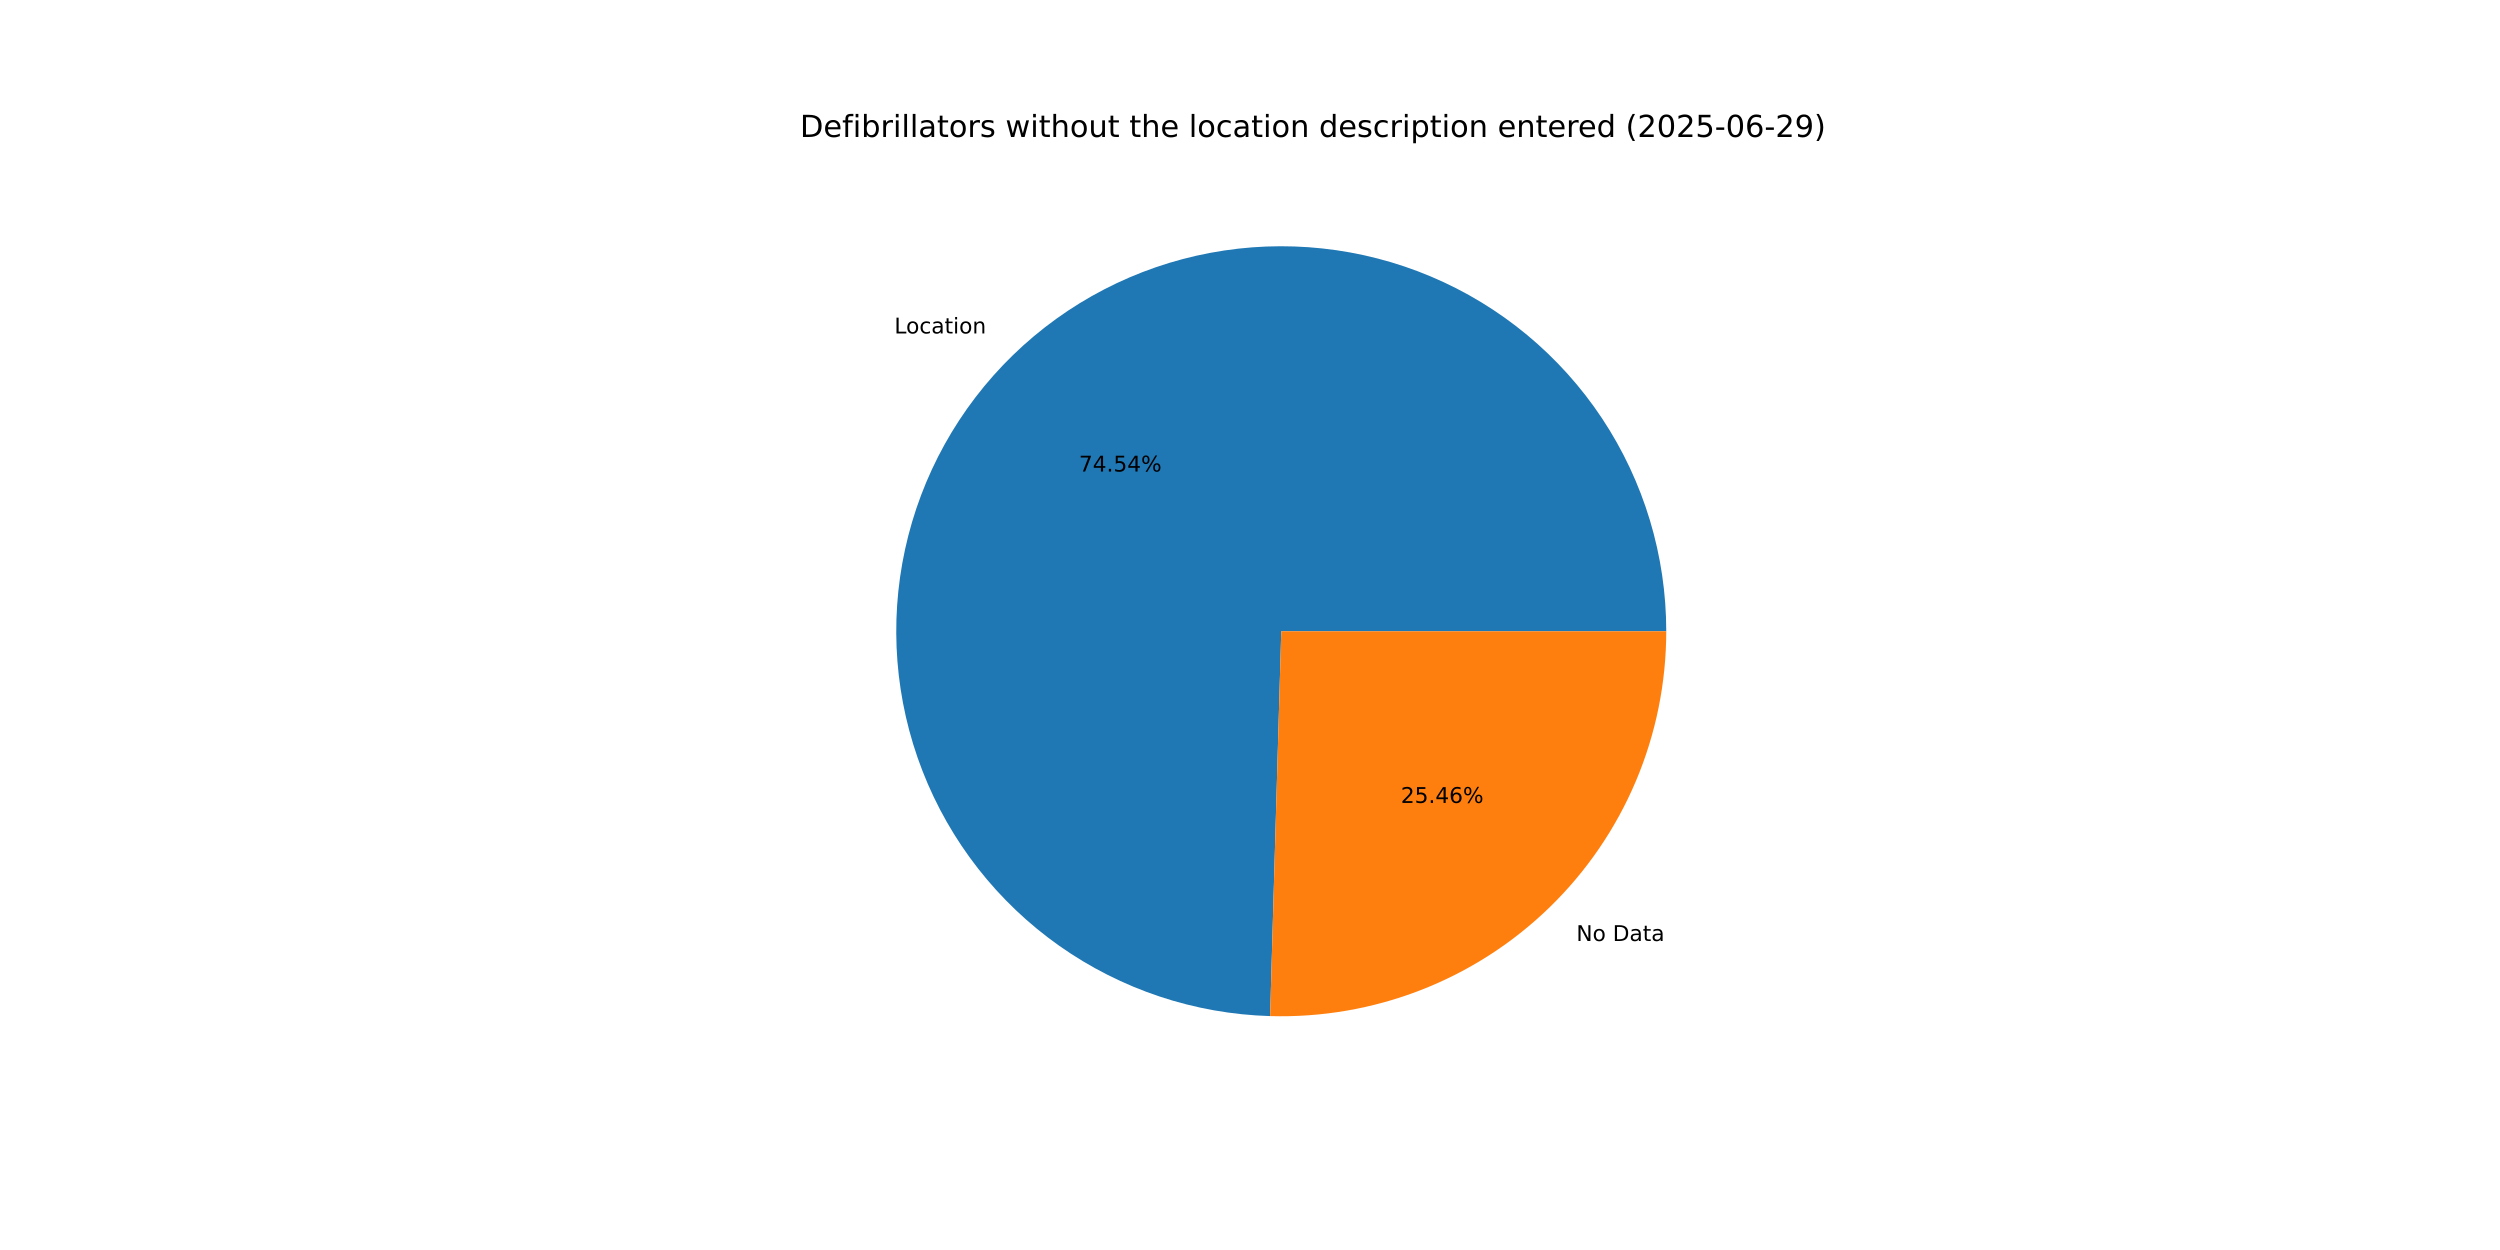
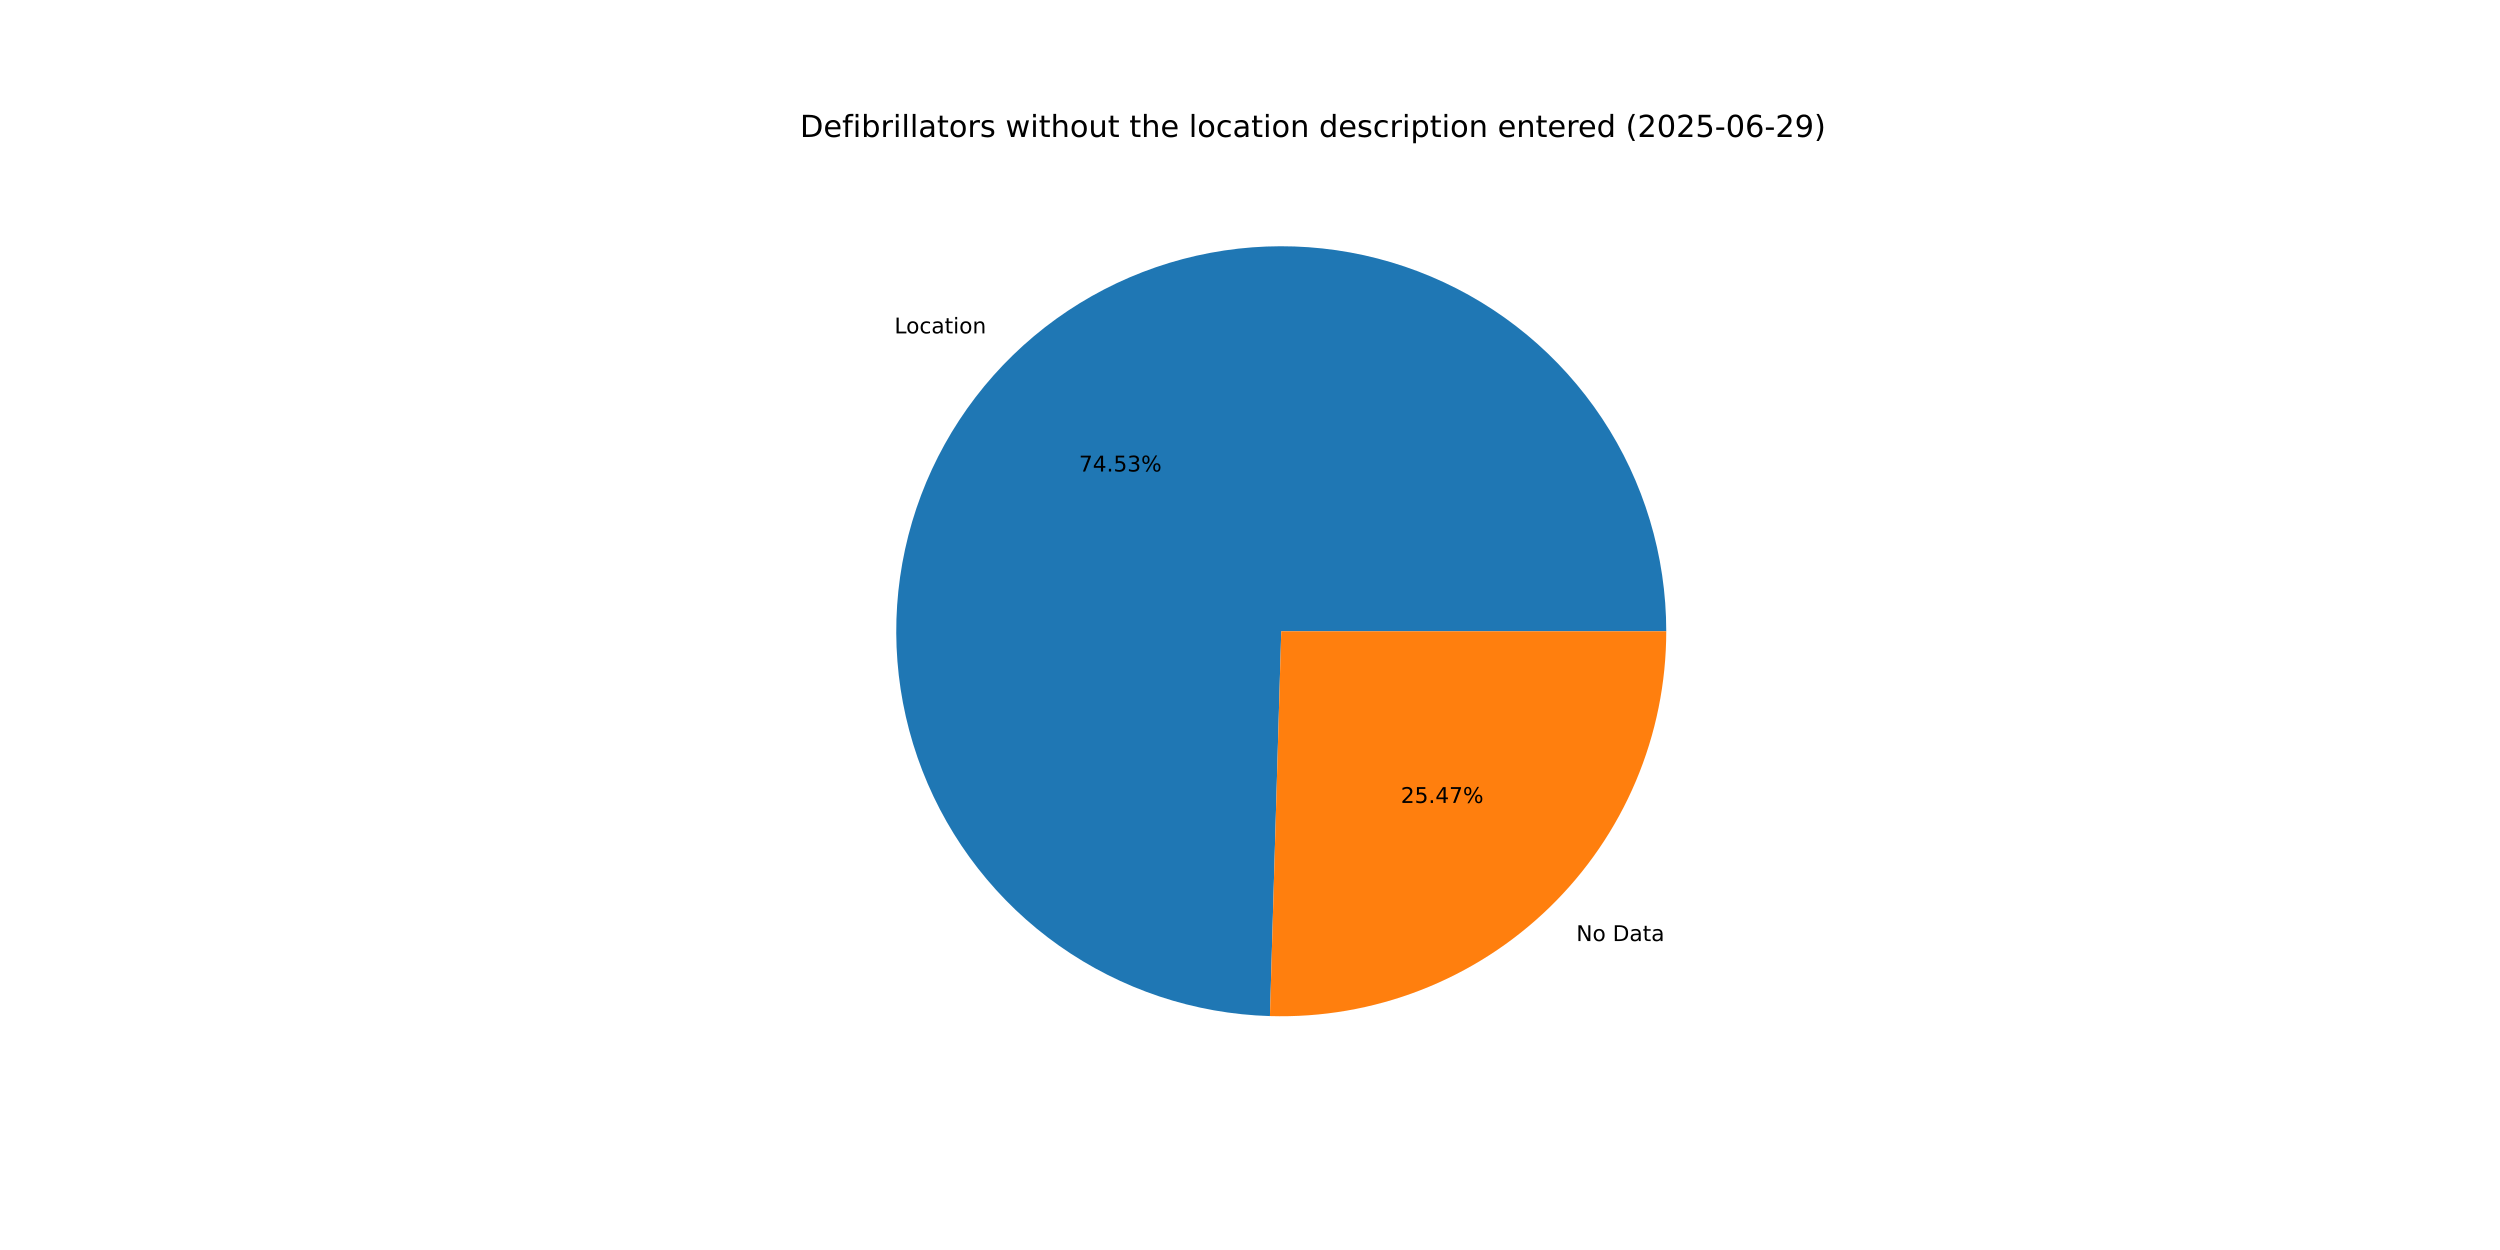
<svg xmlns="http://www.w3.org/2000/svg" xmlns:xlink="http://www.w3.org/1999/xlink" width="1152pt" height="576pt" viewBox="0 0 1152 576" version="1.1">
  <defs>
    <style type="text/css">*{stroke-linejoin: round; stroke-linecap: butt}</style>
  </defs>
  <g id="figure_1">
    <g id="patch_1">
      <path d="M 0 576  L 1152 576  L 1152 0  L 0 0  z " style="fill: #ffffff" />
    </g>
    <g id="axes_1">
      <g id="patch_2">
-         <path d="M 767.808 290.88  C 767.808 256.015 757.53 221.911 738.265 192.852  C 719 163.793 691.59 141.048 659.477 127.472  C 627.363 113.897 591.949 110.085 557.682 116.515  C 523.415 122.945 491.792 139.336 466.784 163.63  C 441.776 187.923 424.476 219.058 417.056 253.124  C 409.636 287.191 412.421 322.7 425.06 355.194  C 437.699 387.687 459.641 415.745 488.13 435.843  C 516.619 455.942 550.41 467.204 585.261 468.214  L 590.4 290.88  z " style="fill: #1f77b4" />
+         <path d="M 767.808 290.88  C 767.808 256.018 757.532 221.918 738.27 192.86  C 719.009 163.802 691.603 141.057 659.493 127.48  C 627.384 113.902 591.974 110.086 557.709 116.51  C 523.444 122.934 491.821 139.318 466.81 163.604  C 441.8 187.89 424.494 219.018 417.066 253.08  C 409.638 287.141 412.412 322.648 425.04 355.143  C 437.668 387.637 459.598 415.699 488.077 435.807  C 516.557 455.914 550.34 467.187 585.187 468.211  L 590.4 290.88  z " style="fill: #1f77b4" />
      </g>
      <g id="patch_3">
-         <path d="M 585.261 468.214  C 608.98 468.901 632.598 464.822 654.714 456.22  C 676.829 447.618 696.995 434.665 714.016 418.131  C 731.037 401.596 744.568 381.813 753.808 359.956  C 763.047 338.1 767.808 314.61 767.808 290.88  L 590.4 290.88  z " style="fill: #ff7f0e" />
+         <path d="M 585.187 468.211  C 608.913 468.909 632.539 464.838 654.663 456.24  C 676.786 447.642 696.961 434.691 713.99 418.156  C 731.018 401.621 744.556 381.835 753.8 359.973  C 763.045 338.112 767.808 314.616 767.808 290.88  L 590.4 290.88  z " style="fill: #ff7f0e" />
      </g>
      <g id="matplotlib.axis_1" />
      <g id="matplotlib.axis_2" />
      <g id="text_1">
-         <g transform="translate(412.1255 153.6639) scale(0.1 -0.1)">
+         <g transform="translate(412.1544 153.6358) scale(0.1 -0.1)">
          <defs>
            <path id="DejaVuSans-4c" d="M 628 4666  L 1259 4666  L 1259 531  L 3531 531  L 3531 0  L 628 0  L 628 4666  z " transform="scale(0.015625)" />
            <path id="DejaVuSans-6f" d="M 1959 3097  Q 1497 3097 1228 2736  Q 959 2375 959 1747  Q 959 1119 1226 758  Q 1494 397 1959 397  Q 2419 397 2687 759  Q 2956 1122 2956 1747  Q 2956 2369 2687 2733  Q 2419 3097 1959 3097  z M 1959 3584  Q 2709 3584 3137 3096  Q 3566 2609 3566 1747  Q 3566 888 3137 398  Q 2709 -91 1959 -91  Q 1206 -91 779 398  Q 353 888 353 1747  Q 353 2609 779 3096  Q 1206 3584 1959 3584  z " transform="scale(0.015625)" />
            <path id="DejaVuSans-63" d="M 3122 3366  L 3122 2828  Q 2878 2963 2633 3030  Q 2388 3097 2138 3097  Q 1578 3097 1268 2742  Q 959 2388 959 1747  Q 959 1106 1268 751  Q 1578 397 2138 397  Q 2388 397 2633 464  Q 2878 531 3122 666  L 3122 134  Q 2881 22 2623 -34  Q 2366 -91 2075 -91  Q 1284 -91 818 406  Q 353 903 353 1747  Q 353 2603 823 3093  Q 1294 3584 2113 3584  Q 2378 3584 2631 3529  Q 2884 3475 3122 3366  z " transform="scale(0.015625)" />
            <path id="DejaVuSans-61" d="M 2194 1759  Q 1497 1759 1228 1600  Q 959 1441 959 1056  Q 959 750 1161 570  Q 1363 391 1709 391  Q 2188 391 2477 730  Q 2766 1069 2766 1631  L 2766 1759  L 2194 1759  z M 3341 1997  L 3341 0  L 2766 0  L 2766 531  Q 2569 213 2275 61  Q 1981 -91 1556 -91  Q 1019 -91 701 211  Q 384 513 384 1019  Q 384 1609 779 1909  Q 1175 2209 1959 2209  L 2766 2209  L 2766 2266  Q 2766 2663 2505 2880  Q 2244 3097 1772 3097  Q 1472 3097 1187 3025  Q 903 2953 641 2809  L 641 3341  Q 956 3463 1253 3523  Q 1550 3584 1831 3584  Q 2591 3584 2966 3190  Q 3341 2797 3341 1997  z " transform="scale(0.015625)" />
            <path id="DejaVuSans-74" d="M 1172 4494  L 1172 3500  L 2356 3500  L 2356 3053  L 1172 3053  L 1172 1153  Q 1172 725 1289 603  Q 1406 481 1766 481  L 2356 481  L 2356 0  L 1766 0  Q 1100 0 847 248  Q 594 497 594 1153  L 594 3053  L 172 3053  L 172 3500  L 594 3500  L 594 4494  L 1172 4494  z " transform="scale(0.015625)" />
            <path id="DejaVuSans-69" d="M 603 3500  L 1178 3500  L 1178 0  L 603 0  L 603 3500  z M 603 4863  L 1178 4863  L 1178 4134  L 603 4134  L 603 4863  z " transform="scale(0.015625)" />
            <path id="DejaVuSans-6e" d="M 3513 2113  L 3513 0  L 2938 0  L 2938 2094  Q 2938 2591 2744 2837  Q 2550 3084 2163 3084  Q 1697 3084 1428 2787  Q 1159 2491 1159 1978  L 1159 0  L 581 0  L 581 3500  L 1159 3500  L 1159 2956  Q 1366 3272 1645 3428  Q 1925 3584 2291 3584  Q 2894 3584 3203 3211  Q 3513 2838 3513 2113  z " transform="scale(0.015625)" />
          </defs>
          <use xlink:href="#DejaVuSans-4c" />
          <use xlink:href="#DejaVuSans-6f" x="53.963" />
          <use xlink:href="#DejaVuSans-63" x="115.145" />
          <use xlink:href="#DejaVuSans-61" x="170.125" />
          <use xlink:href="#DejaVuSans-74" x="231.404" />
          <use xlink:href="#DejaVuSans-69" x="270.613" />
          <use xlink:href="#DejaVuSans-6f" x="298.396" />
          <use xlink:href="#DejaVuSans-6e" x="359.578" />
        </g>
      </g>
      <g id="text_2">
-         <g transform="translate(497.1655 217.2891) scale(0.1 -0.1)">
+         <g transform="translate(497.1813 217.2738) scale(0.1 -0.1)">
          <defs>
            <path id="DejaVuSans-37" d="M 525 4666  L 3525 4666  L 3525 4397  L 1831 0  L 1172 0  L 2766 4134  L 525 4134  L 525 4666  z " transform="scale(0.015625)" />
            <path id="DejaVuSans-34" d="M 2419 4116  L 825 1625  L 2419 1625  L 2419 4116  z M 2253 4666  L 3047 4666  L 3047 1625  L 3713 1625  L 3713 1100  L 3047 1100  L 3047 0  L 2419 0  L 2419 1100  L 313 1100  L 313 1709  L 2253 4666  z " transform="scale(0.015625)" />
            <path id="DejaVuSans-2e" d="M 684 794  L 1344 794  L 1344 0  L 684 0  L 684 794  z " transform="scale(0.015625)" />
            <path id="DejaVuSans-35" d="M 691 4666  L 3169 4666  L 3169 4134  L 1269 4134  L 1269 2991  Q 1406 3038 1543 3061  Q 1681 3084 1819 3084  Q 2600 3084 3056 2656  Q 3513 2228 3513 1497  Q 3513 744 3044 326  Q 2575 -91 1722 -91  Q 1428 -91 1123 -41  Q 819 9 494 109  L 494 744  Q 775 591 1075 516  Q 1375 441 1709 441  Q 2250 441 2565 725  Q 2881 1009 2881 1497  Q 2881 1984 2565 2268  Q 2250 2553 1709 2553  Q 1456 2553 1204 2497  Q 953 2441 691 2322  L 691 4666  z " transform="scale(0.015625)" />
+             <path id="DejaVuSans-33" d="M 2597 2516  Q 3050 2419 3304 2112  Q 3559 1806 3559 1356  Q 3559 666 3084 287  Q 2609 -91 1734 -91  Q 1441 -91 1130 -33  Q 819 25 488 141  L 488 750  Q 750 597 1062 519  Q 1375 441 1716 441  Q 2309 441 2620 675  Q 2931 909 2931 1356  Q 2931 1769 2642 2001  Q 2353 2234 1838 2234  L 1294 2234  L 1294 2753  L 1863 2753  Q 2328 2753 2575 2939  Q 2822 3125 2822 3475  Q 2822 3834 2567 4026  Q 2313 4219 1838 4219  Q 1578 4219 1281 4162  Q 984 4106 628 3988  L 628 4550  Q 988 4650 1302 4700  Q 1616 4750 1894 4750  Q 2613 4750 3031 4423  Q 3450 4097 3450 3541  Q 3450 3153 3228 2886  Q 3006 2619 2597 2516  z " transform="scale(0.015625)" />
            <path id="DejaVuSans-25" d="M 4653 2053  Q 4381 2053 4226 1822  Q 4072 1591 4072 1178  Q 4072 772 4226 539  Q 4381 306 4653 306  Q 4919 306 5073 539  Q 5228 772 5228 1178  Q 5228 1588 5073 1820  Q 4919 2053 4653 2053  z M 4653 2450  Q 5147 2450 5437 2106  Q 5728 1763 5728 1178  Q 5728 594 5436 251  Q 5144 -91 4653 -91  Q 4153 -91 3862 251  Q 3572 594 3572 1178  Q 3572 1766 3864 2108  Q 4156 2450 4653 2450  z M 1428 4353  Q 1159 4353 1004 4120  Q 850 3888 850 3481  Q 850 3069 1003 2837  Q 1156 2606 1428 2606  Q 1700 2606 1854 2837  Q 2009 3069 2009 3481  Q 2009 3884 1853 4118  Q 1697 4353 1428 4353  z M 4250 4750  L 4750 4750  L 1831 -91  L 1331 -91  L 4250 4750  z M 1428 4750  Q 1922 4750 2215 4408  Q 2509 4066 2509 3481  Q 2509 2891 2217 2550  Q 1925 2209 1428 2209  Q 931 2209 642 2551  Q 353 2894 353 3481  Q 353 4063 643 4406  Q 934 4750 1428 4750  z " transform="scale(0.015625)" />
          </defs>
          <use xlink:href="#DejaVuSans-37" />
          <use xlink:href="#DejaVuSans-34" x="63.623" />
          <use xlink:href="#DejaVuSans-2e" x="127.246" />
          <use xlink:href="#DejaVuSans-35" x="159.033" />
-           <use xlink:href="#DejaVuSans-34" x="222.656" />
+           <use xlink:href="#DejaVuSans-33" x="222.656" />
          <use xlink:href="#DejaVuSans-25" x="286.279" />
        </g>
      </g>
      <g id="text_3">
-         <g transform="translate(726.3776 433.6149) scale(0.1 -0.1)">
+         <g transform="translate(726.3487 433.643) scale(0.1 -0.1)">
          <defs>
            <path id="DejaVuSans-4e" d="M 628 4666  L 1478 4666  L 3547 763  L 3547 4666  L 4159 4666  L 4159 0  L 3309 0  L 1241 3903  L 1241 0  L 628 0  L 628 4666  z " transform="scale(0.015625)" />
            <path id="DejaVuSans-20" transform="scale(0.015625)" />
            <path id="DejaVuSans-44" d="M 1259 4147  L 1259 519  L 2022 519  Q 2988 519 3436 956  Q 3884 1394 3884 2338  Q 3884 3275 3436 3711  Q 2988 4147 2022 4147  L 1259 4147  z M 628 4666  L 1925 4666  Q 3281 4666 3915 4102  Q 4550 3538 4550 2338  Q 4550 1131 3912 565  Q 3275 0 1925 0  L 628 0  L 628 4666  z " transform="scale(0.015625)" />
          </defs>
          <use xlink:href="#DejaVuSans-4e" />
          <use xlink:href="#DejaVuSans-6f" x="74.805" />
          <use xlink:href="#DejaVuSans-20" x="135.986" />
          <use xlink:href="#DejaVuSans-44" x="167.773" />
          <use xlink:href="#DejaVuSans-61" x="244.775" />
          <use xlink:href="#DejaVuSans-74" x="306.055" />
          <use xlink:href="#DejaVuSans-61" x="345.264" />
        </g>
      </g>
      <g id="text_4">
-         <g transform="translate(645.5048 369.9896) scale(0.1 -0.1)">
+         <g transform="translate(645.489 370.005) scale(0.1 -0.1)">
          <defs>
            <path id="DejaVuSans-32" d="M 1228 531  L 3431 531  L 3431 0  L 469 0  L 469 531  Q 828 903 1448 1529  Q 2069 2156 2228 2338  Q 2531 2678 2651 2914  Q 2772 3150 2772 3378  Q 2772 3750 2511 3984  Q 2250 4219 1831 4219  Q 1534 4219 1204 4116  Q 875 4013 500 3803  L 500 4441  Q 881 4594 1212 4672  Q 1544 4750 1819 4750  Q 2544 4750 2975 4387  Q 3406 4025 3406 3419  Q 3406 3131 3298 2873  Q 3191 2616 2906 2266  Q 2828 2175 2409 1742  Q 1991 1309 1228 531  z " transform="scale(0.015625)" />
-             <path id="DejaVuSans-36" d="M 2113 2584  Q 1688 2584 1439 2293  Q 1191 2003 1191 1497  Q 1191 994 1439 701  Q 1688 409 2113 409  Q 2538 409 2786 701  Q 3034 994 3034 1497  Q 3034 2003 2786 2293  Q 2538 2584 2113 2584  z M 3366 4563  L 3366 3988  Q 3128 4100 2886 4159  Q 2644 4219 2406 4219  Q 1781 4219 1451 3797  Q 1122 3375 1075 2522  Q 1259 2794 1537 2939  Q 1816 3084 2150 3084  Q 2853 3084 3261 2657  Q 3669 2231 3669 1497  Q 3669 778 3244 343  Q 2819 -91 2113 -91  Q 1303 -91 875 529  Q 447 1150 447 2328  Q 447 3434 972 4092  Q 1497 4750 2381 4750  Q 2619 4750 2861 4703  Q 3103 4656 3366 4563  z " transform="scale(0.015625)" />
          </defs>
          <use xlink:href="#DejaVuSans-32" />
          <use xlink:href="#DejaVuSans-35" x="63.623" />
          <use xlink:href="#DejaVuSans-2e" x="127.246" />
          <use xlink:href="#DejaVuSans-34" x="159.033" />
-           <use xlink:href="#DejaVuSans-36" x="222.656" />
+           <use xlink:href="#DejaVuSans-37" x="222.656" />
          <use xlink:href="#DejaVuSans-25" x="286.279" />
        </g>
      </g>
      <g id="text_5">
        <g transform="translate(368.64 63.12) scale(0.14 -0.14)">
          <defs>
            <path id="DejaVuSans-65" d="M 3597 1894  L 3597 1613  L 953 1613  Q 991 1019 1311 708  Q 1631 397 2203 397  Q 2534 397 2845 478  Q 3156 559 3463 722  L 3463 178  Q 3153 47 2828 -22  Q 2503 -91 2169 -91  Q 1331 -91 842 396  Q 353 884 353 1716  Q 353 2575 817 3079  Q 1281 3584 2069 3584  Q 2775 3584 3186 3129  Q 3597 2675 3597 1894  z M 3022 2063  Q 3016 2534 2758 2815  Q 2500 3097 2075 3097  Q 1594 3097 1305 2825  Q 1016 2553 972 2059  L 3022 2063  z " transform="scale(0.015625)" />
            <path id="DejaVuSans-66" d="M 2375 4863  L 2375 4384  L 1825 4384  Q 1516 4384 1395 4259  Q 1275 4134 1275 3809  L 1275 3500  L 2222 3500  L 2222 3053  L 1275 3053  L 1275 0  L 697 0  L 697 3053  L 147 3053  L 147 3500  L 697 3500  L 697 3744  Q 697 4328 969 4595  Q 1241 4863 1831 4863  L 2375 4863  z " transform="scale(0.015625)" />
            <path id="DejaVuSans-62" d="M 3116 1747  Q 3116 2381 2855 2742  Q 2594 3103 2138 3103  Q 1681 3103 1420 2742  Q 1159 2381 1159 1747  Q 1159 1113 1420 752  Q 1681 391 2138 391  Q 2594 391 2855 752  Q 3116 1113 3116 1747  z M 1159 2969  Q 1341 3281 1617 3432  Q 1894 3584 2278 3584  Q 2916 3584 3314 3078  Q 3713 2572 3713 1747  Q 3713 922 3314 415  Q 2916 -91 2278 -91  Q 1894 -91 1617 61  Q 1341 213 1159 525  L 1159 0  L 581 0  L 581 4863  L 1159 4863  L 1159 2969  z " transform="scale(0.015625)" />
            <path id="DejaVuSans-72" d="M 2631 2963  Q 2534 3019 2420 3045  Q 2306 3072 2169 3072  Q 1681 3072 1420 2755  Q 1159 2438 1159 1844  L 1159 0  L 581 0  L 581 3500  L 1159 3500  L 1159 2956  Q 1341 3275 1631 3429  Q 1922 3584 2338 3584  Q 2397 3584 2469 3576  Q 2541 3569 2628 3553  L 2631 2963  z " transform="scale(0.015625)" />
            <path id="DejaVuSans-6c" d="M 603 4863  L 1178 4863  L 1178 0  L 603 0  L 603 4863  z " transform="scale(0.015625)" />
            <path id="DejaVuSans-73" d="M 2834 3397  L 2834 2853  Q 2591 2978 2328 3040  Q 2066 3103 1784 3103  Q 1356 3103 1142 2972  Q 928 2841 928 2578  Q 928 2378 1081 2264  Q 1234 2150 1697 2047  L 1894 2003  Q 2506 1872 2764 1633  Q 3022 1394 3022 966  Q 3022 478 2636 193  Q 2250 -91 1575 -91  Q 1294 -91 989 -36  Q 684 19 347 128  L 347 722  Q 666 556 975 473  Q 1284 391 1588 391  Q 1994 391 2212 530  Q 2431 669 2431 922  Q 2431 1156 2273 1281  Q 2116 1406 1581 1522  L 1381 1569  Q 847 1681 609 1914  Q 372 2147 372 2553  Q 372 3047 722 3315  Q 1072 3584 1716 3584  Q 2034 3584 2315 3537  Q 2597 3491 2834 3397  z " transform="scale(0.015625)" />
            <path id="DejaVuSans-77" d="M 269 3500  L 844 3500  L 1563 769  L 2278 3500  L 2956 3500  L 3675 769  L 4391 3500  L 4966 3500  L 4050 0  L 3372 0  L 2619 2869  L 1863 0  L 1184 0  L 269 3500  z " transform="scale(0.015625)" />
            <path id="DejaVuSans-68" d="M 3513 2113  L 3513 0  L 2938 0  L 2938 2094  Q 2938 2591 2744 2837  Q 2550 3084 2163 3084  Q 1697 3084 1428 2787  Q 1159 2491 1159 1978  L 1159 0  L 581 0  L 581 4863  L 1159 4863  L 1159 2956  Q 1366 3272 1645 3428  Q 1925 3584 2291 3584  Q 2894 3584 3203 3211  Q 3513 2838 3513 2113  z " transform="scale(0.015625)" />
            <path id="DejaVuSans-75" d="M 544 1381  L 544 3500  L 1119 3500  L 1119 1403  Q 1119 906 1312 657  Q 1506 409 1894 409  Q 2359 409 2629 706  Q 2900 1003 2900 1516  L 2900 3500  L 3475 3500  L 3475 0  L 2900 0  L 2900 538  Q 2691 219 2414 64  Q 2138 -91 1772 -91  Q 1169 -91 856 284  Q 544 659 544 1381  z M 1991 3584  L 1991 3584  z " transform="scale(0.015625)" />
            <path id="DejaVuSans-64" d="M 2906 2969  L 2906 4863  L 3481 4863  L 3481 0  L 2906 0  L 2906 525  Q 2725 213 2448 61  Q 2172 -91 1784 -91  Q 1150 -91 751 415  Q 353 922 353 1747  Q 353 2572 751 3078  Q 1150 3584 1784 3584  Q 2172 3584 2448 3432  Q 2725 3281 2906 2969  z M 947 1747  Q 947 1113 1208 752  Q 1469 391 1925 391  Q 2381 391 2643 752  Q 2906 1113 2906 1747  Q 2906 2381 2643 2742  Q 2381 3103 1925 3103  Q 1469 3103 1208 2742  Q 947 2381 947 1747  z " transform="scale(0.015625)" />
            <path id="DejaVuSans-70" d="M 1159 525  L 1159 -1331  L 581 -1331  L 581 3500  L 1159 3500  L 1159 2969  Q 1341 3281 1617 3432  Q 1894 3584 2278 3584  Q 2916 3584 3314 3078  Q 3713 2572 3713 1747  Q 3713 922 3314 415  Q 2916 -91 2278 -91  Q 1894 -91 1617 61  Q 1341 213 1159 525  z M 3116 1747  Q 3116 2381 2855 2742  Q 2594 3103 2138 3103  Q 1681 3103 1420 2742  Q 1159 2381 1159 1747  Q 1159 1113 1420 752  Q 1681 391 2138 391  Q 2594 391 2855 752  Q 3116 1113 3116 1747  z " transform="scale(0.015625)" />
            <path id="DejaVuSans-28" d="M 1984 4856  Q 1566 4138 1362 3434  Q 1159 2731 1159 2009  Q 1159 1288 1364 580  Q 1569 -128 1984 -844  L 1484 -844  Q 1016 -109 783 600  Q 550 1309 550 2009  Q 550 2706 781 3412  Q 1013 4119 1484 4856  L 1984 4856  z " transform="scale(0.015625)" />
            <path id="DejaVuSans-30" d="M 2034 4250  Q 1547 4250 1301 3770  Q 1056 3291 1056 2328  Q 1056 1369 1301 889  Q 1547 409 2034 409  Q 2525 409 2770 889  Q 3016 1369 3016 2328  Q 3016 3291 2770 3770  Q 2525 4250 2034 4250  z M 2034 4750  Q 2819 4750 3233 4129  Q 3647 3509 3647 2328  Q 3647 1150 3233 529  Q 2819 -91 2034 -91  Q 1250 -91 836 529  Q 422 1150 422 2328  Q 422 3509 836 4129  Q 1250 4750 2034 4750  z " transform="scale(0.015625)" />
            <path id="DejaVuSans-2d" d="M 313 2009  L 1997 2009  L 1997 1497  L 313 1497  L 313 2009  z " transform="scale(0.015625)" />
+             <path id="DejaVuSans-36" d="M 2113 2584  Q 1688 2584 1439 2293  Q 1191 2003 1191 1497  Q 1191 994 1439 701  Q 1688 409 2113 409  Q 2538 409 2786 701  Q 3034 994 3034 1497  Q 3034 2003 2786 2293  Q 2538 2584 2113 2584  z M 3366 4563  L 3366 3988  Q 3128 4100 2886 4159  Q 2644 4219 2406 4219  Q 1781 4219 1451 3797  Q 1122 3375 1075 2522  Q 1259 2794 1537 2939  Q 1816 3084 2150 3084  Q 2853 3084 3261 2657  Q 3669 2231 3669 1497  Q 3669 778 3244 343  Q 2819 -91 2113 -91  Q 1303 -91 875 529  Q 447 1150 447 2328  Q 447 3434 972 4092  Q 1497 4750 2381 4750  Q 2619 4750 2861 4703  Q 3103 4656 3366 4563  z " transform="scale(0.015625)" />
            <path id="DejaVuSans-39" d="M 703 97  L 703 672  Q 941 559 1184 500  Q 1428 441 1663 441  Q 2288 441 2617 861  Q 2947 1281 2994 2138  Q 2813 1869 2534 1725  Q 2256 1581 1919 1581  Q 1219 1581 811 2004  Q 403 2428 403 3163  Q 403 3881 828 4315  Q 1253 4750 1959 4750  Q 2769 4750 3195 4129  Q 3622 3509 3622 2328  Q 3622 1225 3098 567  Q 2575 -91 1691 -91  Q 1453 -91 1209 -44  Q 966 3 703 97  z M 1959 2075  Q 2384 2075 2632 2365  Q 2881 2656 2881 3163  Q 2881 3666 2632 3958  Q 2384 4250 1959 4250  Q 1534 4250 1286 3958  Q 1038 3666 1038 3163  Q 1038 2656 1286 2365  Q 1534 2075 1959 2075  z " transform="scale(0.015625)" />
            <path id="DejaVuSans-29" d="M 513 4856  L 1013 4856  Q 1481 4119 1714 3412  Q 1947 2706 1947 2009  Q 1947 1309 1714 600  Q 1481 -109 1013 -844  L 513 -844  Q 928 -128 1133 580  Q 1338 1288 1338 2009  Q 1338 2731 1133 3434  Q 928 4138 513 4856  z " transform="scale(0.015625)" />
          </defs>
          <use xlink:href="#DejaVuSans-44" />
          <use xlink:href="#DejaVuSans-65" x="77.002" />
          <use xlink:href="#DejaVuSans-66" x="138.525" />
          <use xlink:href="#DejaVuSans-69" x="173.73" />
          <use xlink:href="#DejaVuSans-62" x="201.514" />
          <use xlink:href="#DejaVuSans-72" x="264.99" />
          <use xlink:href="#DejaVuSans-69" x="306.104" />
          <use xlink:href="#DejaVuSans-6c" x="333.887" />
          <use xlink:href="#DejaVuSans-6c" x="361.67" />
          <use xlink:href="#DejaVuSans-61" x="389.453" />
          <use xlink:href="#DejaVuSans-74" x="450.732" />
          <use xlink:href="#DejaVuSans-6f" x="489.941" />
          <use xlink:href="#DejaVuSans-72" x="551.123" />
          <use xlink:href="#DejaVuSans-73" x="592.236" />
          <use xlink:href="#DejaVuSans-20" x="644.336" />
          <use xlink:href="#DejaVuSans-77" x="676.123" />
          <use xlink:href="#DejaVuSans-69" x="757.91" />
          <use xlink:href="#DejaVuSans-74" x="785.693" />
          <use xlink:href="#DejaVuSans-68" x="824.902" />
          <use xlink:href="#DejaVuSans-6f" x="888.281" />
          <use xlink:href="#DejaVuSans-75" x="949.463" />
          <use xlink:href="#DejaVuSans-74" x="1012.842" />
          <use xlink:href="#DejaVuSans-20" x="1052.051" />
          <use xlink:href="#DejaVuSans-74" x="1083.838" />
          <use xlink:href="#DejaVuSans-68" x="1123.047" />
          <use xlink:href="#DejaVuSans-65" x="1186.426" />
          <use xlink:href="#DejaVuSans-20" x="1247.949" />
          <use xlink:href="#DejaVuSans-6c" x="1279.736" />
          <use xlink:href="#DejaVuSans-6f" x="1307.52" />
          <use xlink:href="#DejaVuSans-63" x="1368.701" />
          <use xlink:href="#DejaVuSans-61" x="1423.682" />
          <use xlink:href="#DejaVuSans-74" x="1484.961" />
          <use xlink:href="#DejaVuSans-69" x="1524.17" />
          <use xlink:href="#DejaVuSans-6f" x="1551.953" />
          <use xlink:href="#DejaVuSans-6e" x="1613.135" />
          <use xlink:href="#DejaVuSans-20" x="1676.514" />
          <use xlink:href="#DejaVuSans-64" x="1708.301" />
          <use xlink:href="#DejaVuSans-65" x="1771.777" />
          <use xlink:href="#DejaVuSans-73" x="1833.301" />
          <use xlink:href="#DejaVuSans-63" x="1885.4" />
          <use xlink:href="#DejaVuSans-72" x="1940.381" />
          <use xlink:href="#DejaVuSans-69" x="1981.494" />
          <use xlink:href="#DejaVuSans-70" x="2009.277" />
          <use xlink:href="#DejaVuSans-74" x="2072.754" />
          <use xlink:href="#DejaVuSans-69" x="2111.963" />
          <use xlink:href="#DejaVuSans-6f" x="2139.746" />
          <use xlink:href="#DejaVuSans-6e" x="2200.928" />
          <use xlink:href="#DejaVuSans-20" x="2264.307" />
          <use xlink:href="#DejaVuSans-65" x="2296.094" />
          <use xlink:href="#DejaVuSans-6e" x="2357.617" />
          <use xlink:href="#DejaVuSans-74" x="2420.996" />
          <use xlink:href="#DejaVuSans-65" x="2460.205" />
          <use xlink:href="#DejaVuSans-72" x="2521.729" />
          <use xlink:href="#DejaVuSans-65" x="2560.592" />
          <use xlink:href="#DejaVuSans-64" x="2622.115" />
          <use xlink:href="#DejaVuSans-20" x="2685.592" />
          <use xlink:href="#DejaVuSans-28" x="2717.379" />
          <use xlink:href="#DejaVuSans-32" x="2756.393" />
          <use xlink:href="#DejaVuSans-30" x="2820.016" />
          <use xlink:href="#DejaVuSans-32" x="2883.639" />
          <use xlink:href="#DejaVuSans-35" x="2947.262" />
          <use xlink:href="#DejaVuSans-2d" x="3010.885" />
          <use xlink:href="#DejaVuSans-30" x="3046.969" />
          <use xlink:href="#DejaVuSans-36" x="3110.592" />
          <use xlink:href="#DejaVuSans-2d" x="3174.215" />
          <use xlink:href="#DejaVuSans-32" x="3210.299" />
          <use xlink:href="#DejaVuSans-39" x="3273.922" />
          <use xlink:href="#DejaVuSans-29" x="3337.545" />
        </g>
      </g>
    </g>
  </g>
</svg>
